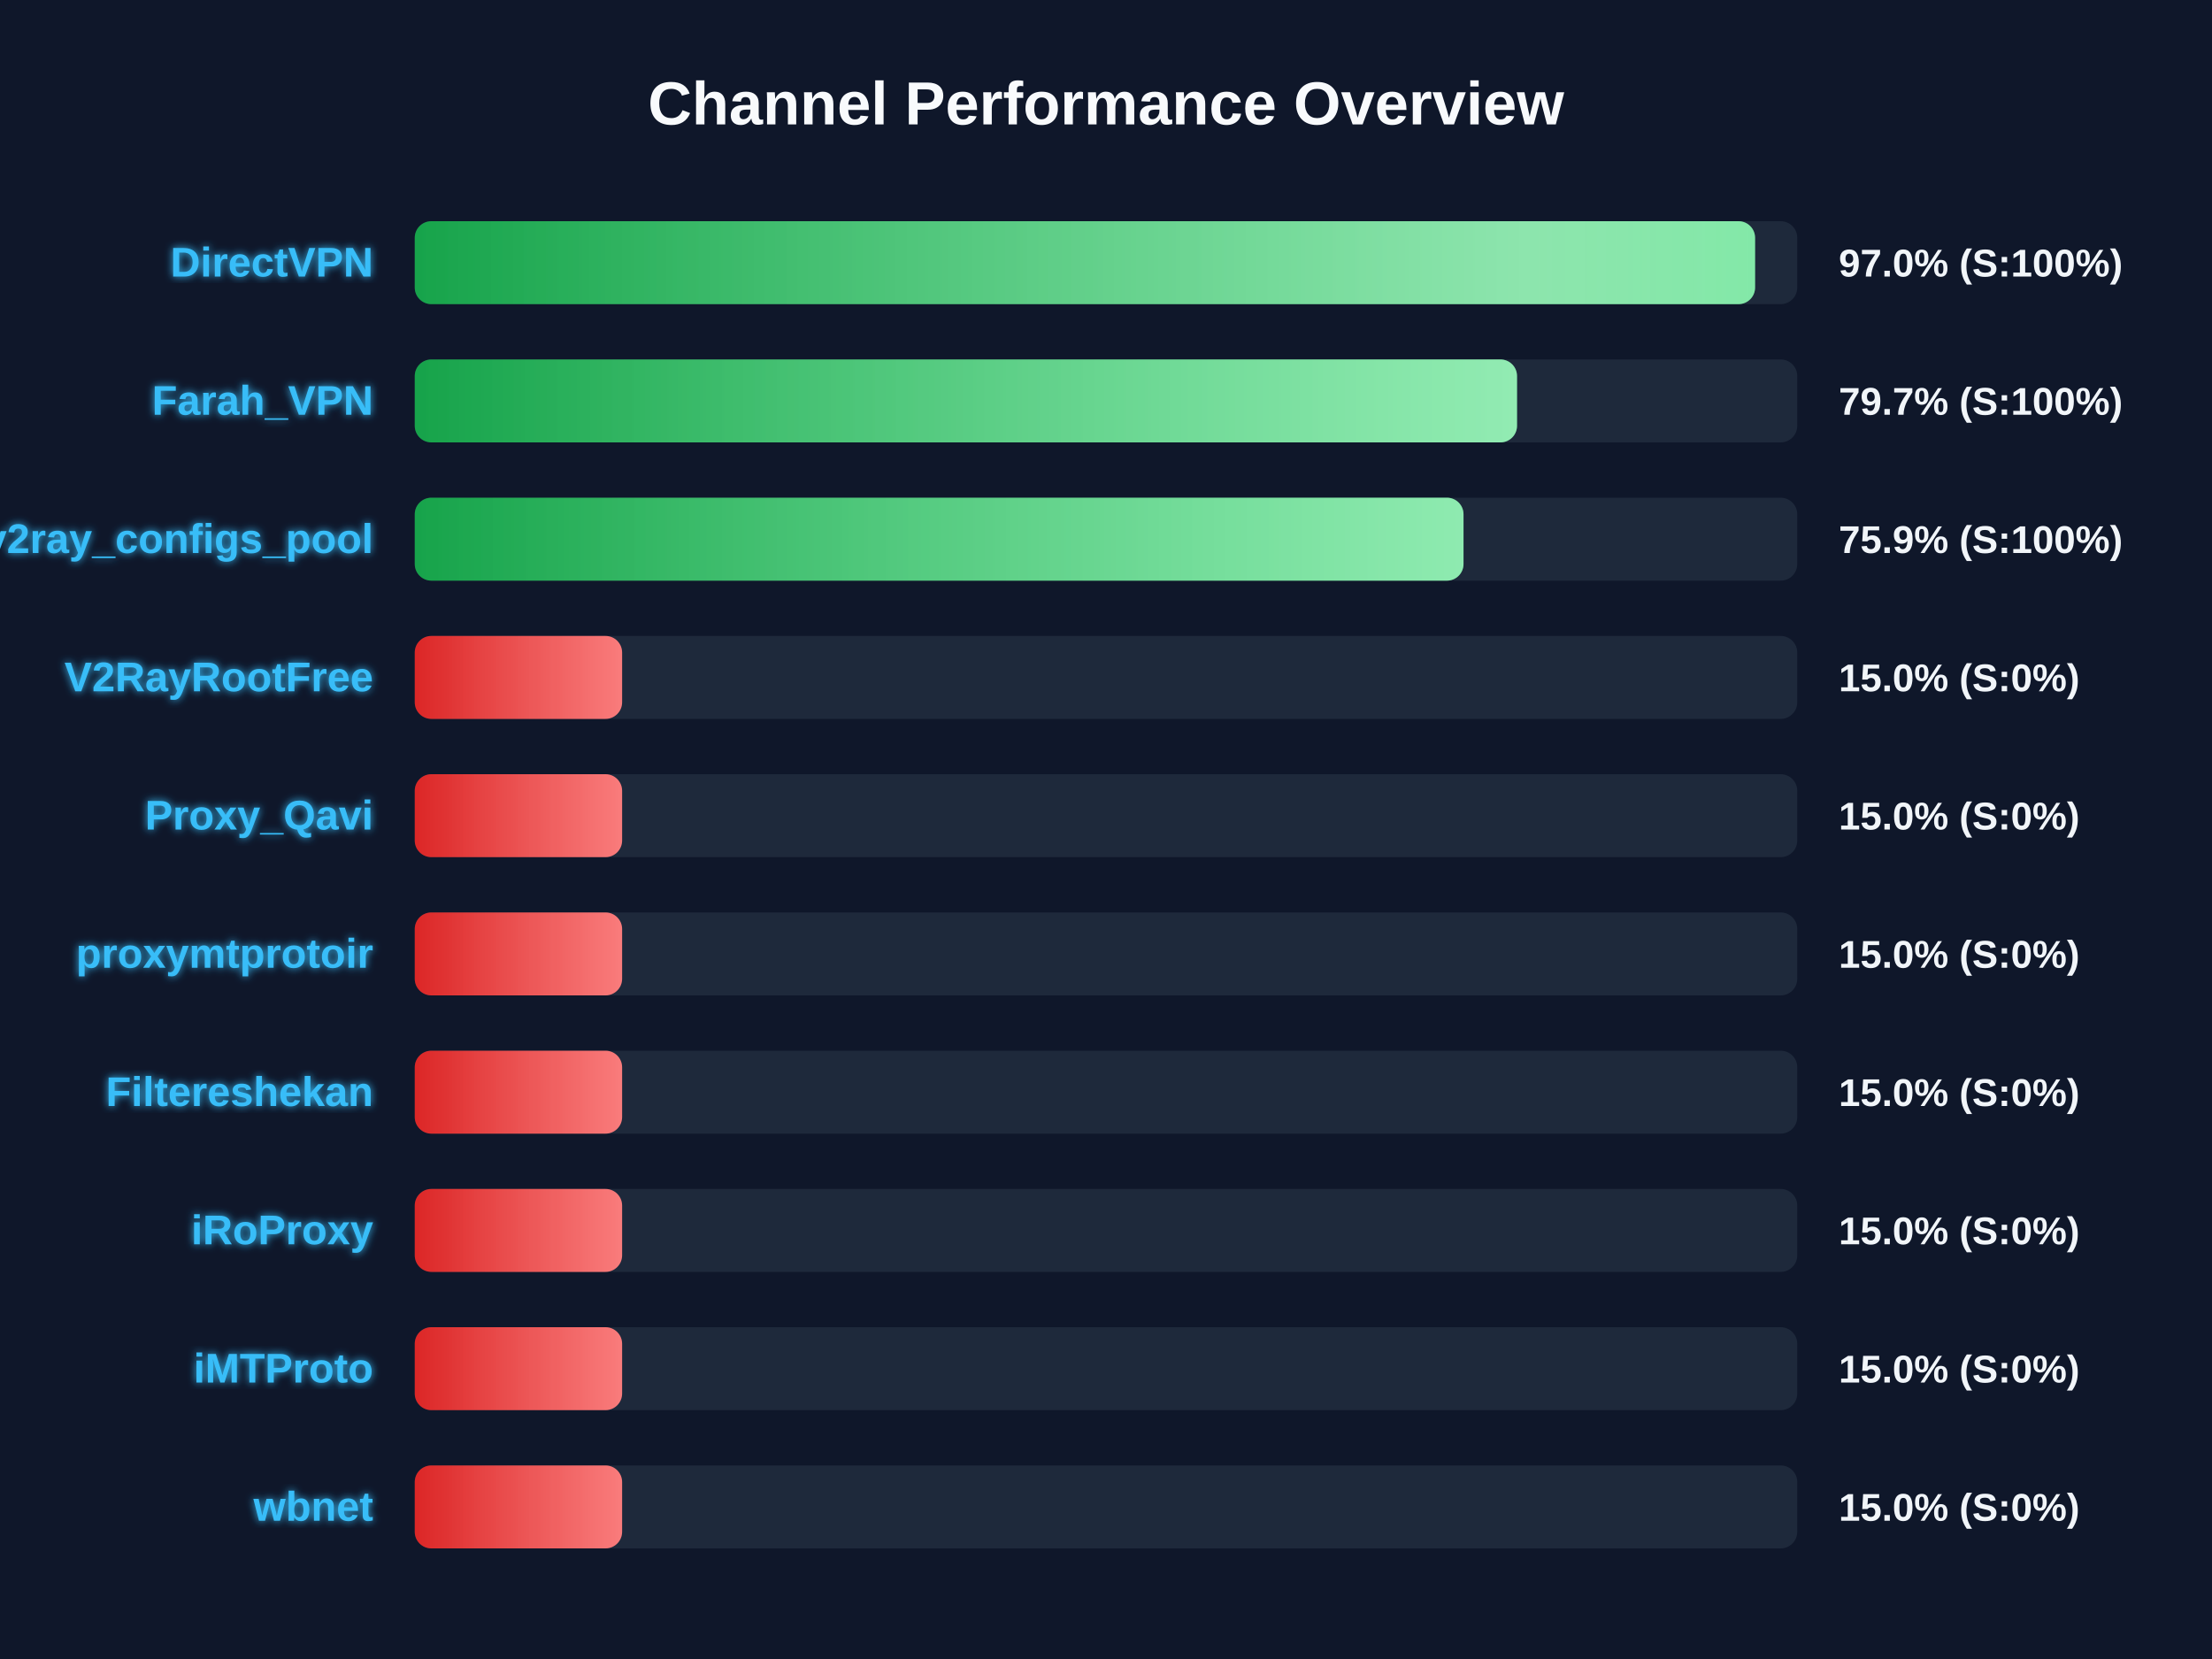
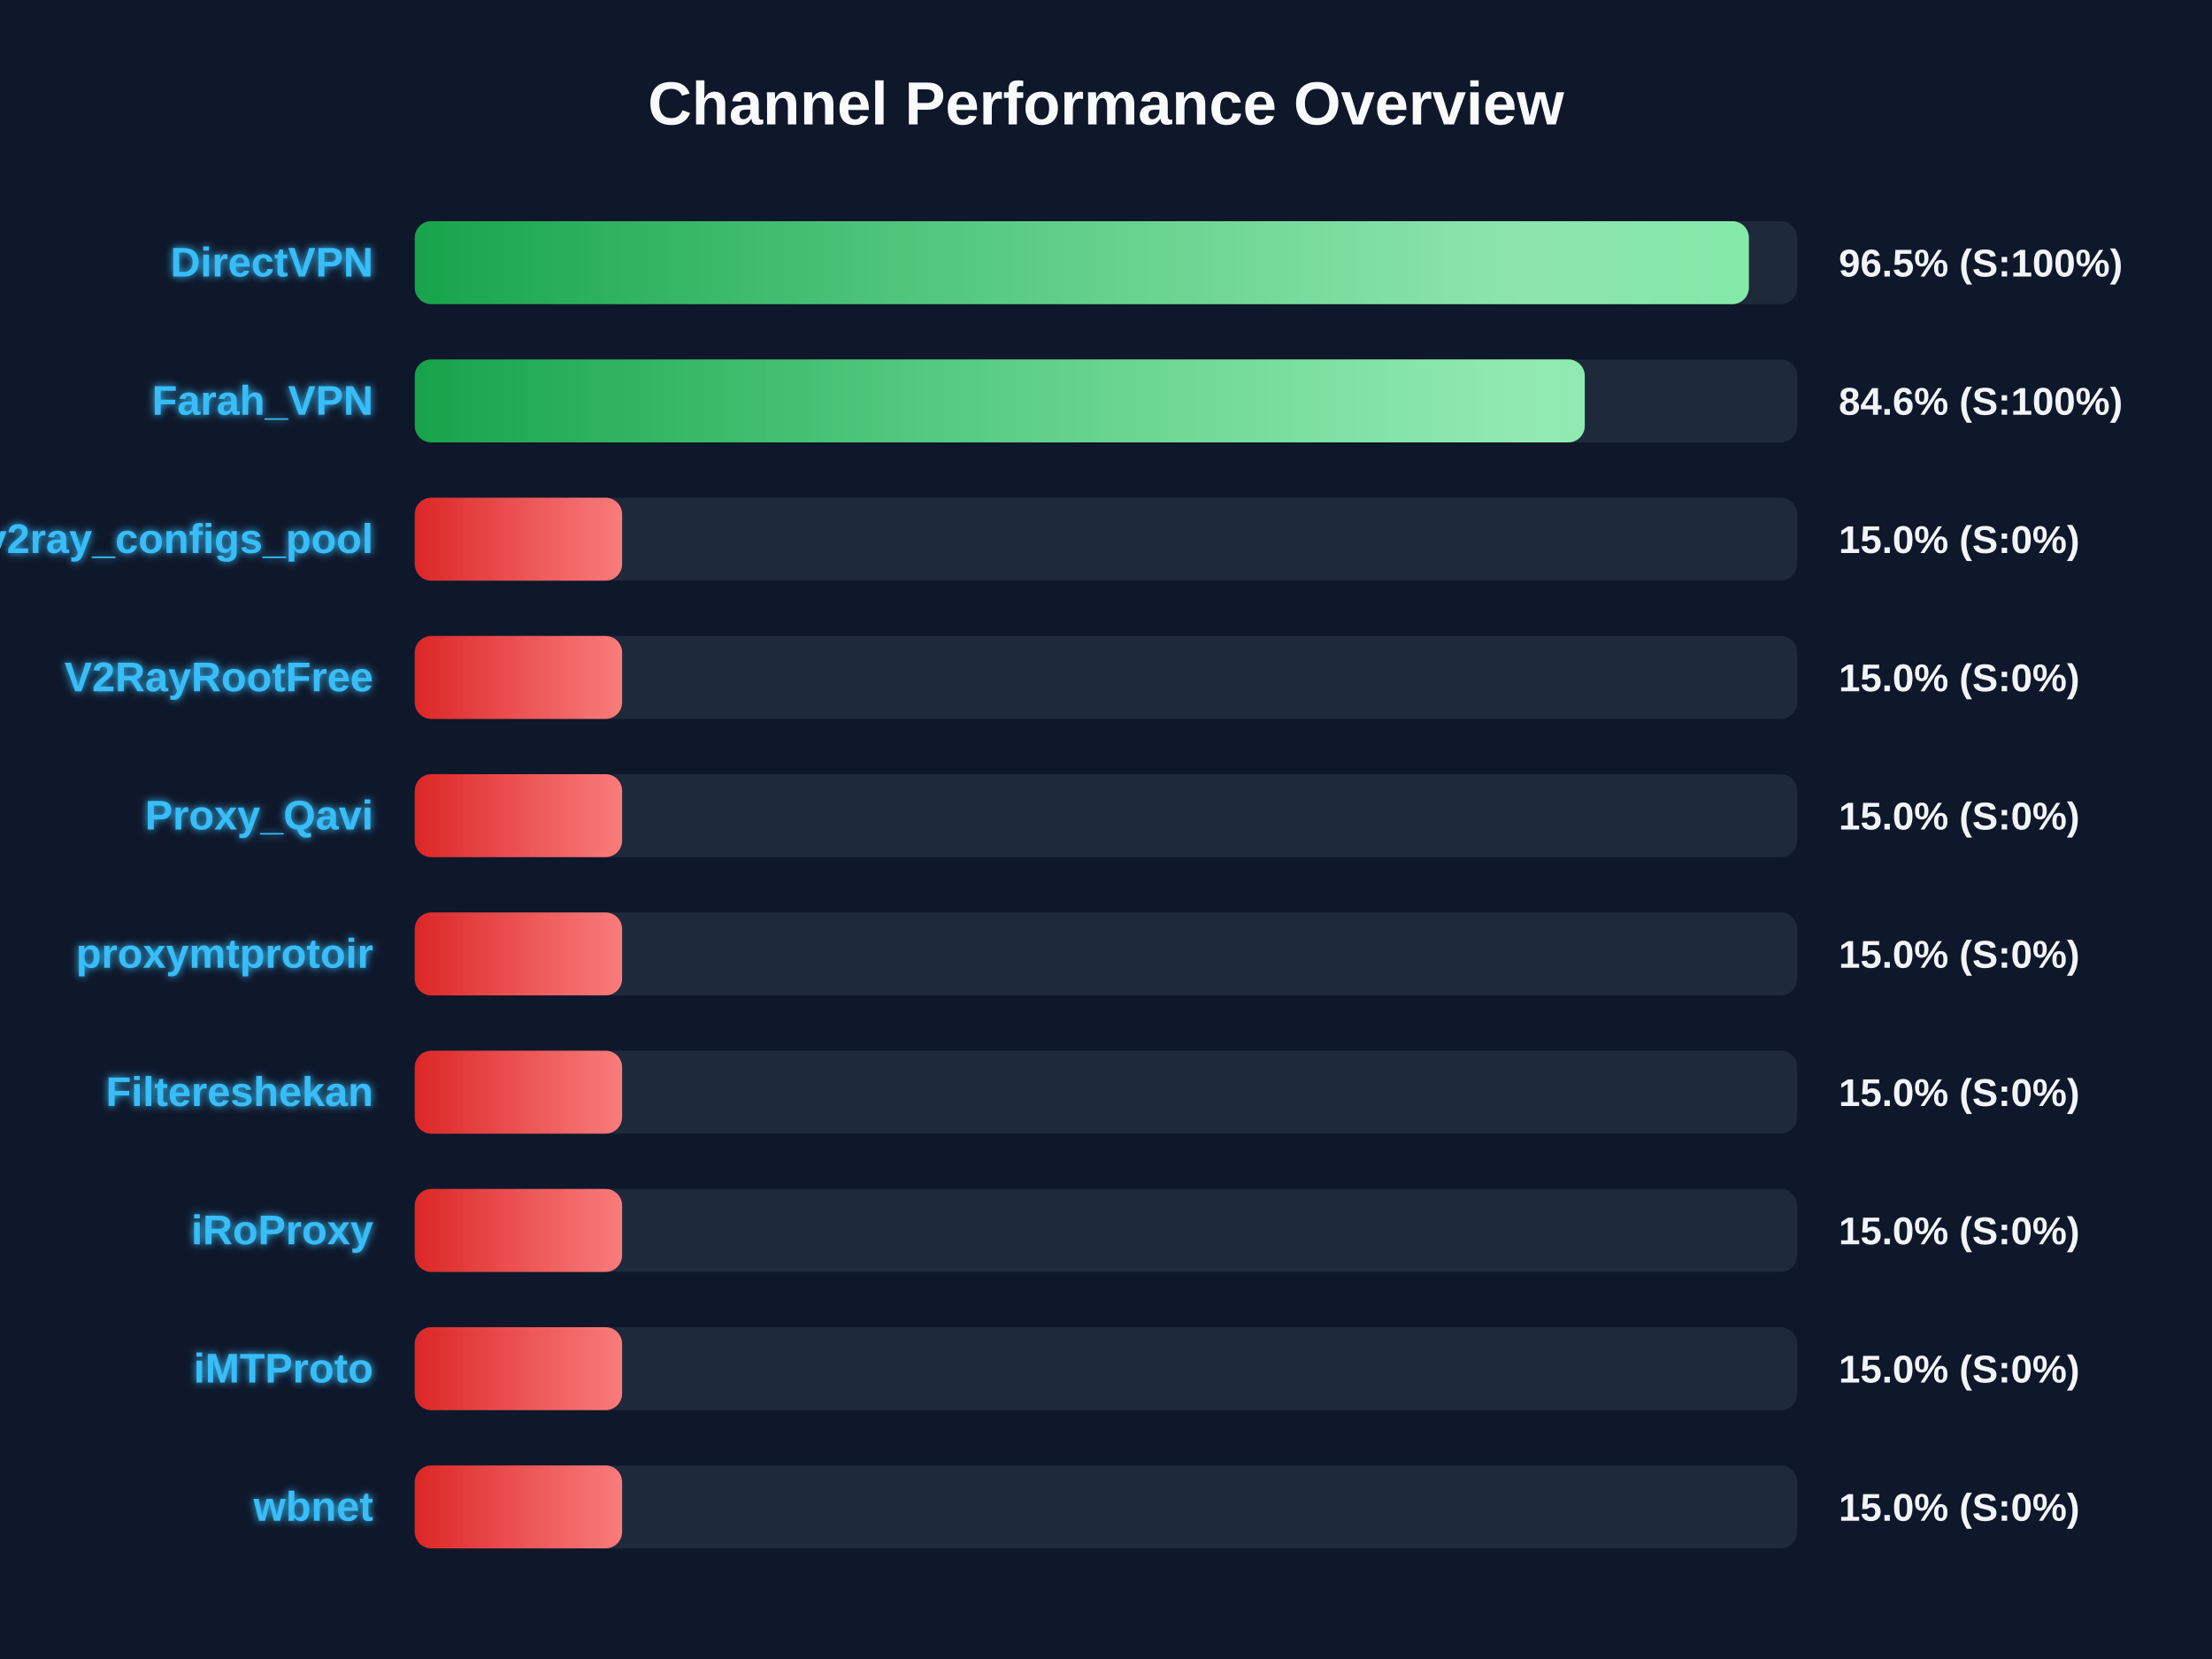
<svg xmlns="http://www.w3.org/2000/svg" width="800" height="600" version="1.1">
  <defs>
    <linearGradient id="grad-green" x1="0%" y1="0%" x2="100%" y2="0%">
      <stop offset="0%" stop-color="#16a34a" />
      <stop offset="100%" stop-color="#4ade80" />
    </linearGradient>
    <linearGradient id="grad-yellow" x1="0%" y1="0%" x2="100%" y2="0%">
      <stop offset="0%" stop-color="#ca8a04" />
      <stop offset="100%" stop-color="#fde047" />
    </linearGradient>
    <linearGradient id="grad-red" x1="0%" y1="0%" x2="100%" y2="0%">
      <stop offset="0%" stop-color="#dc2626" />
      <stop offset="100%" stop-color="#f87171" />
    </linearGradient>
    <linearGradient id="shimmer" x1="0%" y1="0%" x2="100%" y2="0%">
      <stop offset="0%" stop-color="rgba(255,255,255,0)" />
      <stop offset="50%" stop-color="rgba(255,255,255,0.4)" />
      <stop offset="100%" stop-color="rgba(255,255,255,0)" />
    </linearGradient>
    <filter id="glow" x="-20%" y="-20%" width="140%" height="140%">
      <feGaussianBlur stdDeviation="1.5" result="blur" />
      <feComposite in="SourceGraphic" in2="blur" operator="over" />
    </filter>
  </defs>
  <style>
        .bg-rect { fill: #0f172a; }
        .title { font: bold 22px 'Segoe UI', Arial, sans-serif; fill: #f8fafc; }
        .row { font: bold 15px 'Segoe UI', Arial, sans-serif; fill: #38bdf8; filter: url(#glow); }
        .score { font: bold 14px 'Segoe UI', Arial, sans-serif; fill: #f1f5f9; }
        @keyframes shimmer-anim {
            0% { transform: translateX(-100%); }
            100% { transform: translateX(200%); }
        }
        .shimmer-rect {
            animation: shimmer-anim 2.5s infinite linear;
        }
    </style>
  <rect width="100%" height="100%" class="bg-rect" />
  <text x="400" y="45" text-anchor="middle" class="title">Channel Performance Overview</text>
  <rect x="150" y="80" width="500" height="30" fill="#1e293b" rx="6" />
  <clipPath id="clip-0">
-     <rect x="150" y="80" width="484.75" height="30" rx="6" />
+     <rect x="150" y="80" width="482.5" height="30" rx="6" />
  </clipPath>
-   <rect x="150" y="80" width="484.75" height="30" fill="url(#grad-green)" rx="6" />
+   <rect x="150" y="80" width="482.5" height="30" fill="url(#grad-green)" rx="6" />
  <g clip-path="url(#clip-0)">
    <rect x="150" y="80" width="100%" height="30" fill="url(#shimmer)" class="shimmer-rect" />
  </g>
  <text x="135" y="100" text-anchor="end" class="row">DirectVPN</text>
-   <text x="665" y="100" text-anchor="start" class="score">97.0% (S:100%)</text>
+   <text x="665" y="100" text-anchor="start" class="score">96.5% (S:100%)</text>
  <rect x="150" y="130" width="500" height="30" fill="#1e293b" rx="6" />
  <clipPath id="clip-1">
-     <rect x="150" y="130" width="398.65" height="30" rx="6" />
+     <rect x="150" y="130" width="423.15" height="30" rx="6" />
  </clipPath>
-   <rect x="150" y="130" width="398.65" height="30" fill="url(#grad-green)" rx="6" />
+   <rect x="150" y="130" width="423.15" height="30" fill="url(#grad-green)" rx="6" />
  <g clip-path="url(#clip-1)">
    <rect x="150" y="130" width="100%" height="30" fill="url(#shimmer)" class="shimmer-rect" />
  </g>
  <text x="135" y="150" text-anchor="end" class="row">Farah_VPN</text>
-   <text x="665" y="150" text-anchor="start" class="score">79.7% (S:100%)</text>
+   <text x="665" y="150" text-anchor="start" class="score">84.6% (S:100%)</text>
  <rect x="150" y="180" width="500" height="30" fill="#1e293b" rx="6" />
  <clipPath id="clip-2">
-     <rect x="150" y="180" width="379.3" height="30" rx="6" />
+     <rect x="150" y="180" width="75.0" height="30" rx="6" />
  </clipPath>
-   <rect x="150" y="180" width="379.3" height="30" fill="url(#grad-green)" rx="6" />
+   <rect x="150" y="180" width="75.0" height="30" fill="url(#grad-red)" rx="6" />
  <g clip-path="url(#clip-2)">
    <rect x="150" y="180" width="100%" height="30" fill="url(#shimmer)" class="shimmer-rect" />
  </g>
  <text x="135" y="200" text-anchor="end" class="row">v2ray_configs_pool</text>
-   <text x="665" y="200" text-anchor="start" class="score">75.9% (S:100%)</text>
+   <text x="665" y="200" text-anchor="start" class="score">15.0% (S:0%)</text>
  <rect x="150" y="230" width="500" height="30" fill="#1e293b" rx="6" />
  <clipPath id="clip-3">
    <rect x="150" y="230" width="75.0" height="30" rx="6" />
  </clipPath>
  <rect x="150" y="230" width="75.0" height="30" fill="url(#grad-red)" rx="6" />
  <g clip-path="url(#clip-3)">
    <rect x="150" y="230" width="100%" height="30" fill="url(#shimmer)" class="shimmer-rect" />
  </g>
  <text x="135" y="250" text-anchor="end" class="row">V2RayRootFree</text>
  <text x="665" y="250" text-anchor="start" class="score">15.0% (S:0%)</text>
  <rect x="150" y="280" width="500" height="30" fill="#1e293b" rx="6" />
  <clipPath id="clip-4">
    <rect x="150" y="280" width="75.0" height="30" rx="6" />
  </clipPath>
  <rect x="150" y="280" width="75.0" height="30" fill="url(#grad-red)" rx="6" />
  <g clip-path="url(#clip-4)">
    <rect x="150" y="280" width="100%" height="30" fill="url(#shimmer)" class="shimmer-rect" />
  </g>
  <text x="135" y="300" text-anchor="end" class="row">Proxy_Qavi</text>
  <text x="665" y="300" text-anchor="start" class="score">15.0% (S:0%)</text>
  <rect x="150" y="330" width="500" height="30" fill="#1e293b" rx="6" />
  <clipPath id="clip-5">
    <rect x="150" y="330" width="75.0" height="30" rx="6" />
  </clipPath>
  <rect x="150" y="330" width="75.0" height="30" fill="url(#grad-red)" rx="6" />
  <g clip-path="url(#clip-5)">
    <rect x="150" y="330" width="100%" height="30" fill="url(#shimmer)" class="shimmer-rect" />
  </g>
  <text x="135" y="350" text-anchor="end" class="row">proxymtprotoir</text>
  <text x="665" y="350" text-anchor="start" class="score">15.0% (S:0%)</text>
  <rect x="150" y="380" width="500" height="30" fill="#1e293b" rx="6" />
  <clipPath id="clip-6">
    <rect x="150" y="380" width="75.0" height="30" rx="6" />
  </clipPath>
  <rect x="150" y="380" width="75.0" height="30" fill="url(#grad-red)" rx="6" />
  <g clip-path="url(#clip-6)">
    <rect x="150" y="380" width="100%" height="30" fill="url(#shimmer)" class="shimmer-rect" />
  </g>
  <text x="135" y="400" text-anchor="end" class="row">Filtereshekan</text>
  <text x="665" y="400" text-anchor="start" class="score">15.0% (S:0%)</text>
  <rect x="150" y="430" width="500" height="30" fill="#1e293b" rx="6" />
  <clipPath id="clip-7">
    <rect x="150" y="430" width="75.0" height="30" rx="6" />
  </clipPath>
  <rect x="150" y="430" width="75.0" height="30" fill="url(#grad-red)" rx="6" />
  <g clip-path="url(#clip-7)">
    <rect x="150" y="430" width="100%" height="30" fill="url(#shimmer)" class="shimmer-rect" />
  </g>
  <text x="135" y="450" text-anchor="end" class="row">iRoProxy</text>
  <text x="665" y="450" text-anchor="start" class="score">15.0% (S:0%)</text>
  <rect x="150" y="480" width="500" height="30" fill="#1e293b" rx="6" />
  <clipPath id="clip-8">
    <rect x="150" y="480" width="75.0" height="30" rx="6" />
  </clipPath>
  <rect x="150" y="480" width="75.0" height="30" fill="url(#grad-red)" rx="6" />
  <g clip-path="url(#clip-8)">
    <rect x="150" y="480" width="100%" height="30" fill="url(#shimmer)" class="shimmer-rect" />
  </g>
  <text x="135" y="500" text-anchor="end" class="row">iMTProto</text>
  <text x="665" y="500" text-anchor="start" class="score">15.0% (S:0%)</text>
  <rect x="150" y="530" width="500" height="30" fill="#1e293b" rx="6" />
  <clipPath id="clip-9">
    <rect x="150" y="530" width="75.0" height="30" rx="6" />
  </clipPath>
  <rect x="150" y="530" width="75.0" height="30" fill="url(#grad-red)" rx="6" />
  <g clip-path="url(#clip-9)">
    <rect x="150" y="530" width="100%" height="30" fill="url(#shimmer)" class="shimmer-rect" />
  </g>
  <text x="135" y="550" text-anchor="end" class="row">wbnet</text>
  <text x="665" y="550" text-anchor="start" class="score">15.0% (S:0%)</text>
</svg>
